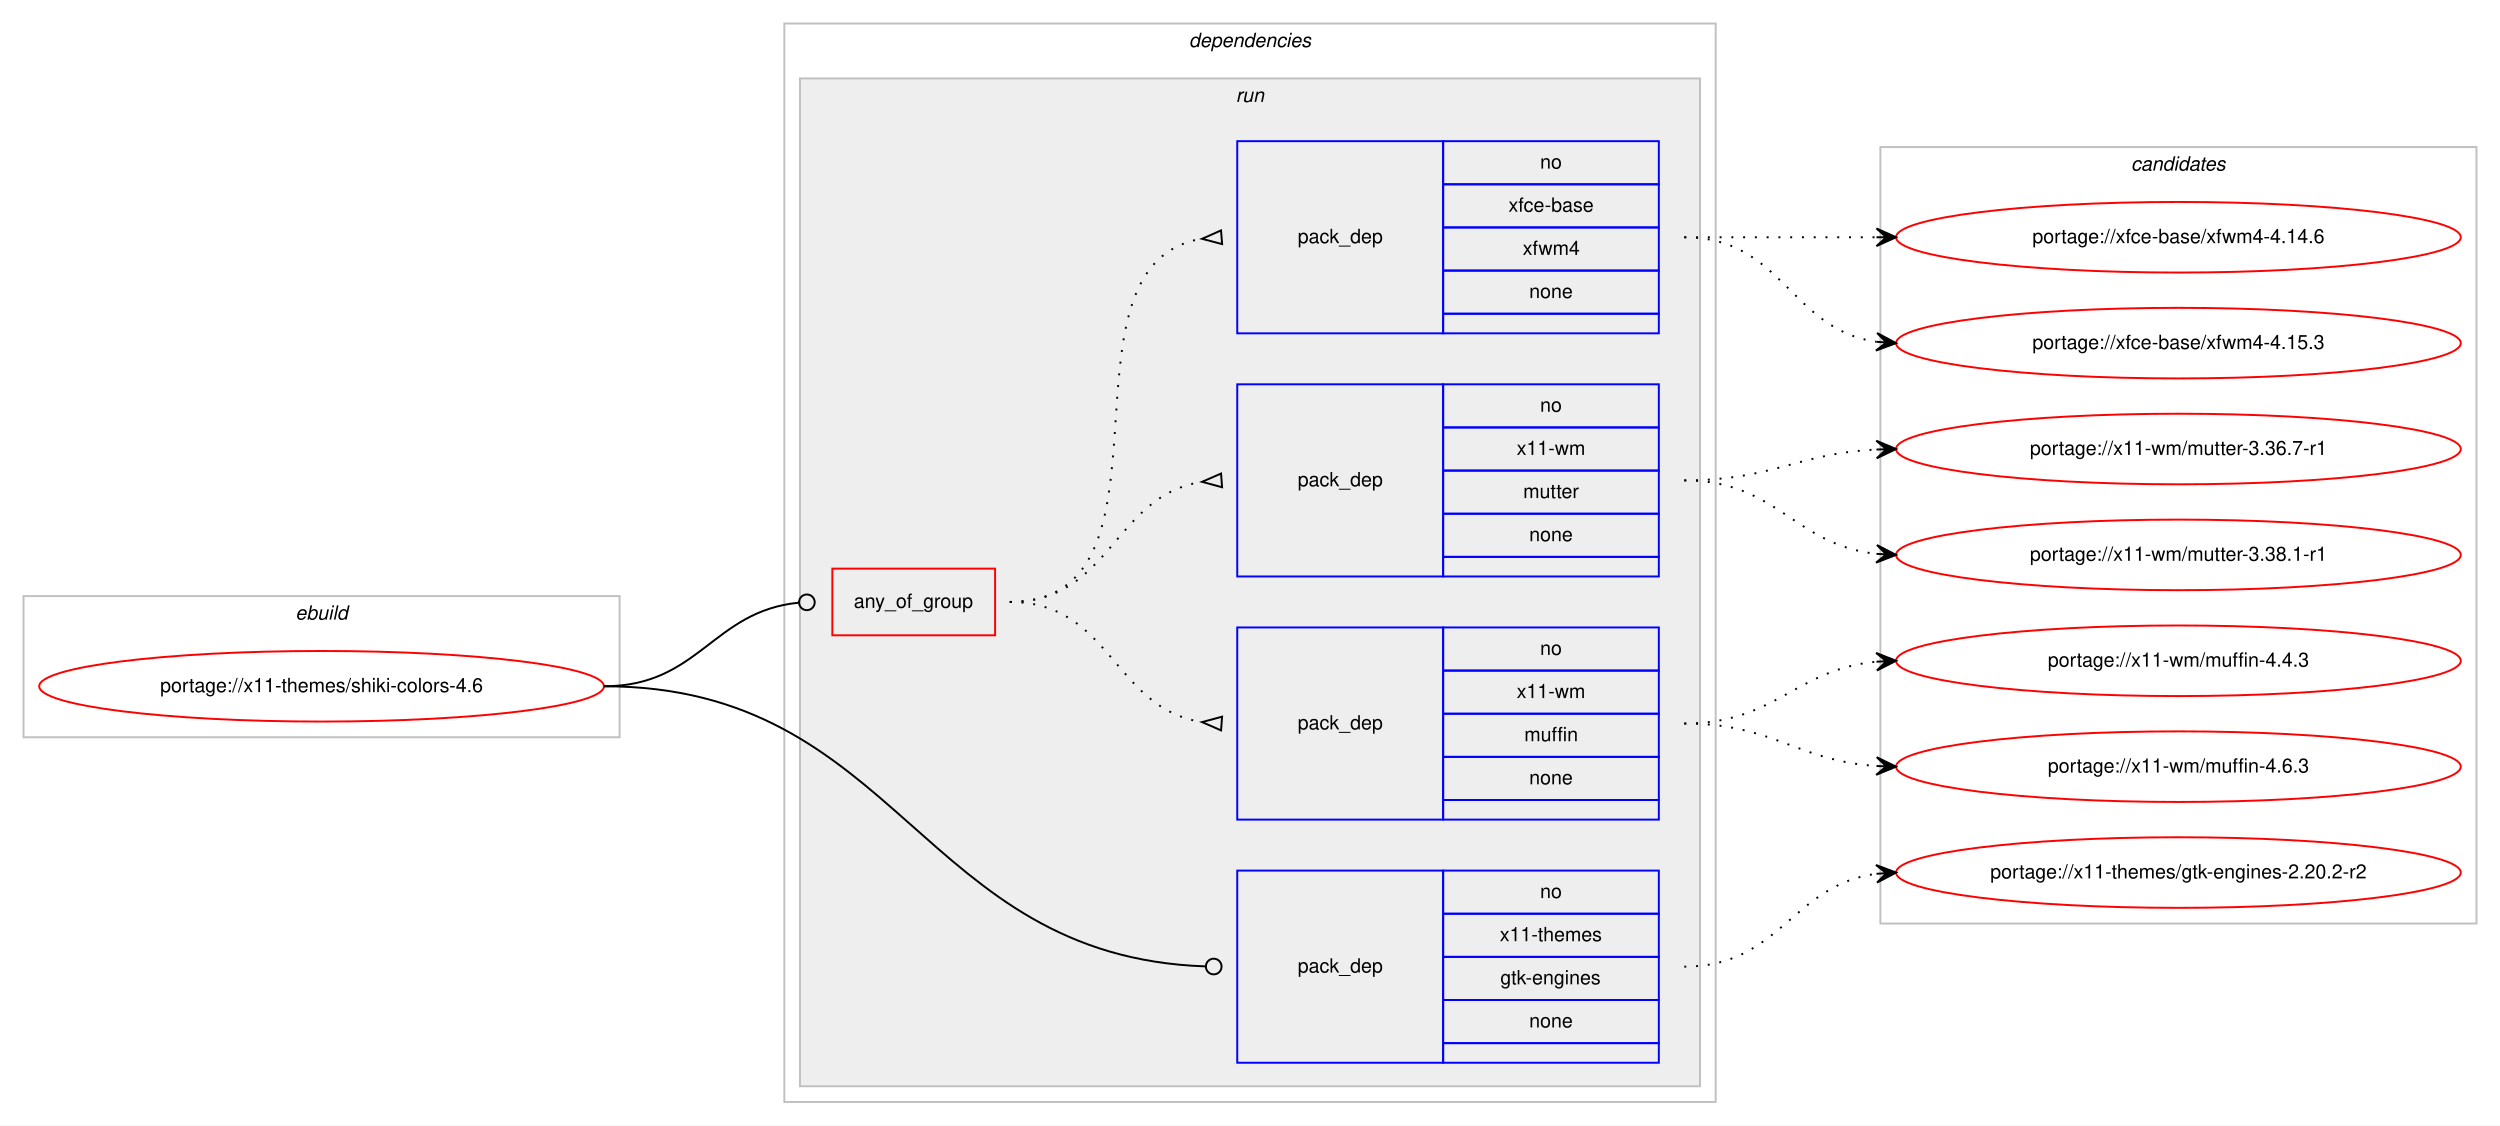
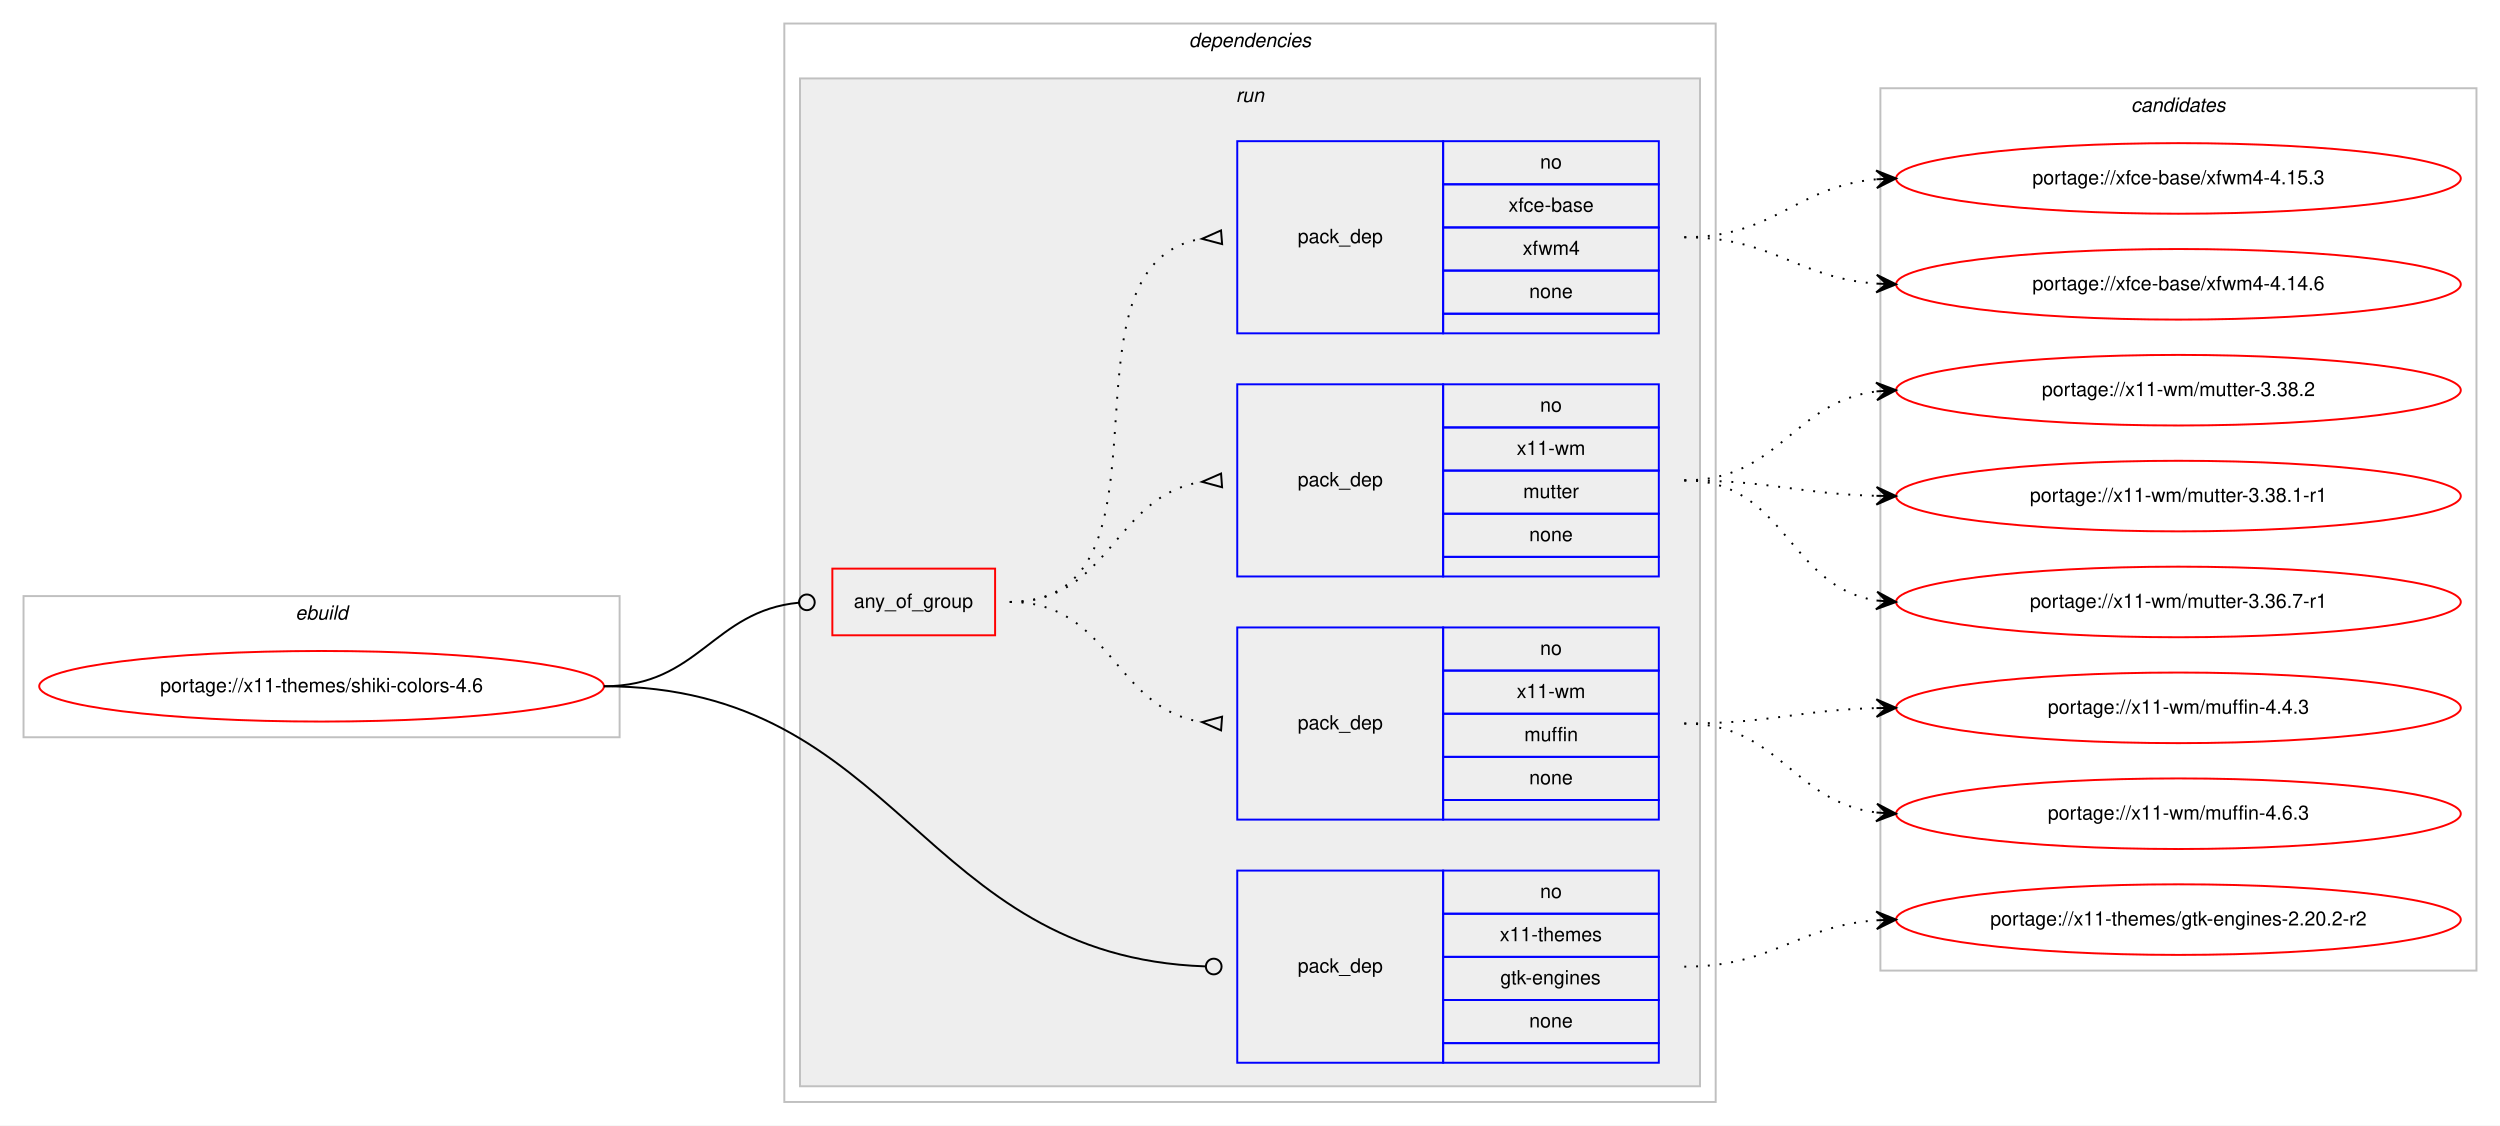
<svg xmlns="http://www.w3.org/2000/svg" xmlns:xlink="http://www.w3.org/1999/xlink" width="1275pt" height="574pt" viewBox="0.00 0.00 1275.00 574.00">
  <g id="graph0" class="graph" transform="scale(1 1) rotate(0) translate(4 570)">
    <polygon fill="#ffffff" stroke="transparent" points="-4,4 -4,-570 1271,-570 1271,4 -4,4" />
    <g id="clust1" class="cluster">
      <polygon fill="none" stroke="#c0c0c0" points="8,-194 8,-266 312,-266 312,-194 8,-194" />
      <text text-anchor="start" x="146.663" y="-254" font-family="Helvetica,sans-Serif" font-style="italic" font-size="10.00" fill="#000000">ebuild</text>
    </g>
    <g id="clust2" class="cluster">
      <polygon fill="none" stroke="#c0c0c0" points="396,-8 396,-558 871,-558 871,-8 396,-8" />
      <text text-anchor="start" x="602.375" y="-546" font-family="Helvetica,sans-Serif" font-style="italic" font-size="10.00" fill="#000000">dependencies</text>
    </g>
    <g id="clust5" class="cluster">
      <polygon fill="#eeeeee" stroke="#c0c0c0" points="404,-16 404,-530 863,-530 863,-16 404,-16" />
      <text text-anchor="start" x="626.277" y="-518" font-family="Helvetica,sans-Serif" font-style="italic" font-size="10.00" fill="#000000">run</text>
    </g>
    <g id="clust11" class="cluster">
-       <polygon fill="none" stroke="#c0c0c0" points="955,-99 955,-495 1259,-495 1259,-99 955,-99" />
-       <text text-anchor="start" x="1082.824" y="-483" font-family="Helvetica,sans-Serif" font-style="italic" font-size="10.00" fill="#000000">candidates</text>
+       <polygon fill="none" stroke="#c0c0c0" points="955,-75 955,-525 1259,-525 1259,-75 955,-75" />
+       <text text-anchor="start" x="1082.824" y="-513" font-family="Helvetica,sans-Serif" font-style="italic" font-size="10.00" fill="#000000">candidates</text>
    </g>
    <g id="node1" class="node">
      <g id="a_node1">
        <a xlink:href="../x11-themes/shiki-colors-4.6.svg" xlink:title="portage://x11-themes/shiki-colors-4.6">
          <ellipse fill="none" stroke="#ff0000" cx="160" cy="-220" rx="144" ry="18" />
          <text text-anchor="middle" x="160" y="-217" font-family="Helvetica,sans-Serif" font-size="10.00" fill="#000000">portage://x11-themes/shiki-colors-4.6</text>
        </a>
      </g>
    </g>
    <g id="node2" class="node">
      <polygon fill="none" stroke="#ff0000" points="420.5,-246 420.5,-280 503.5,-280 503.5,-246 420.5,-246" />
      <text text-anchor="start" x="431.43" y="-260" font-family="Helvetica,sans-Serif" font-size="10.00" fill="#000000">any_of_group</text>
    </g>
    <g id="edge4" class="edge">
      <path fill="none" stroke="#000000" d="M304,-220C352.644,-220 359.4,-258.425 403.463,-262.628" />
      <ellipse fill="none" stroke="#000000" cx="407.504" cy="-262.815" rx="4" ry="4" />
    </g>
    <g id="node6" class="node">
      <polygon fill="none" stroke="#0000ff" points="627,-28 627,-126 732,-126 732,-28 627,-28" />
      <text text-anchor="start" x="657.823" y="-74" font-family="Helvetica,sans-Serif" font-size="10.00" fill="#000000">pack_dep</text>
      <polygon fill="none" stroke="#0000ff" points="732,-104 732,-126 842,-126 842,-104 732,-104" />
      <text text-anchor="start" x="781.441" y="-112" font-family="Helvetica,sans-Serif" font-size="10.00" fill="#000000">no</text>
      <polygon fill="none" stroke="#0000ff" points="732,-82 732,-104 842,-104 842,-82 732,-82" />
      <text text-anchor="start" x="760.884" y="-90" font-family="Helvetica,sans-Serif" font-size="10.00" fill="#000000">x11-themes</text>
      <polygon fill="none" stroke="#0000ff" points="732,-60 732,-82 842,-82 842,-60 732,-60" />
      <text text-anchor="start" x="761.159" y="-68" font-family="Helvetica,sans-Serif" font-size="10.00" fill="#000000">gtk-engines</text>
      <polygon fill="none" stroke="#0000ff" points="732,-38 732,-60 842,-60 842,-38 732,-38" />
      <text text-anchor="start" x="775.882" y="-46" font-family="Helvetica,sans-Serif" font-size="10.00" fill="#000000">none</text>
      <polygon fill="none" stroke="#0000ff" points="732,-28 732,-38 842,-38 842,-28 732,-28" />
    </g>
    <g id="edge5" class="edge">
      <path fill="none" stroke="#000000" d="M304,-220C454.898,-220 464.921,-82.257 610.591,-77.146" />
      <ellipse fill="none" stroke="#000000" cx="615.001" cy="-77.069" rx="4" ry="4" />
    </g>
    <g id="node3" class="node">
      <polygon fill="none" stroke="#0000ff" points="627,-152 627,-250 732,-250 732,-152 627,-152" />
      <text text-anchor="start" x="657.823" y="-198" font-family="Helvetica,sans-Serif" font-size="10.00" fill="#000000">pack_dep</text>
      <polygon fill="none" stroke="#0000ff" points="732,-228 732,-250 842,-250 842,-228 732,-228" />
      <text text-anchor="start" x="781.441" y="-236" font-family="Helvetica,sans-Serif" font-size="10.00" fill="#000000">no</text>
      <polygon fill="none" stroke="#0000ff" points="732,-206 732,-228 842,-228 842,-206 732,-206" />
      <text text-anchor="start" x="769.503" y="-214" font-family="Helvetica,sans-Serif" font-size="10.00" fill="#000000">x11-wm</text>
      <polygon fill="none" stroke="#0000ff" points="732,-184 732,-206 842,-206 842,-184 732,-184" />
      <text text-anchor="start" x="773.388" y="-192" font-family="Helvetica,sans-Serif" font-size="10.00" fill="#000000">muffin</text>
      <polygon fill="none" stroke="#0000ff" points="732,-162 732,-184 842,-184 842,-162 732,-162" />
      <text text-anchor="start" x="775.882" y="-170" font-family="Helvetica,sans-Serif" font-size="10.00" fill="#000000">none</text>
      <polygon fill="none" stroke="#0000ff" points="732,-152 732,-162 842,-162 842,-152 732,-152" />
    </g>
    <g id="edge1" class="edge">
      <path fill="none" stroke="#000000" stroke-dasharray="1,5" d="M511,-263C562.78,-263 563.759,-208.735 608.99,-201.739" />
      <polygon fill="none" stroke="#000000" points="619.258,-204.49 609.027,-201.737 618.742,-197.51 619.258,-204.49" />
    </g>
    <g id="node4" class="node">
      <polygon fill="none" stroke="#0000ff" points="627,-276 627,-374 732,-374 732,-276 627,-276" />
      <text text-anchor="start" x="657.823" y="-322" font-family="Helvetica,sans-Serif" font-size="10.00" fill="#000000">pack_dep</text>
      <polygon fill="none" stroke="#0000ff" points="732,-352 732,-374 842,-374 842,-352 732,-352" />
      <text text-anchor="start" x="781.441" y="-360" font-family="Helvetica,sans-Serif" font-size="10.00" fill="#000000">no</text>
      <polygon fill="none" stroke="#0000ff" points="732,-330 732,-352 842,-352 842,-330 732,-330" />
      <text text-anchor="start" x="769.503" y="-338" font-family="Helvetica,sans-Serif" font-size="10.00" fill="#000000">x11-wm</text>
      <polygon fill="none" stroke="#0000ff" points="732,-308 732,-330 842,-330 842,-308 732,-308" />
      <text text-anchor="start" x="772.833" y="-316" font-family="Helvetica,sans-Serif" font-size="10.00" fill="#000000">mutter</text>
      <polygon fill="none" stroke="#0000ff" points="732,-286 732,-308 842,-308 842,-286 732,-286" />
      <text text-anchor="start" x="775.882" y="-294" font-family="Helvetica,sans-Serif" font-size="10.00" fill="#000000">none</text>
      <polygon fill="none" stroke="#0000ff" points="732,-276 732,-286 842,-286 842,-276 732,-276" />
    </g>
    <g id="edge2" class="edge">
      <path fill="none" stroke="#000000" stroke-dasharray="1,5" d="M511,-263C562.78,-263 563.759,-317.265 608.99,-324.26" />
      <polygon fill="none" stroke="#000000" points="618.742,-328.49 609.027,-324.263 619.258,-321.51 618.742,-328.49" />
    </g>
    <g id="node5" class="node">
      <polygon fill="none" stroke="#0000ff" points="627,-400 627,-498 732,-498 732,-400 627,-400" />
      <text text-anchor="start" x="657.823" y="-446" font-family="Helvetica,sans-Serif" font-size="10.00" fill="#000000">pack_dep</text>
      <polygon fill="none" stroke="#0000ff" points="732,-476 732,-498 842,-498 842,-476 732,-476" />
      <text text-anchor="start" x="781.441" y="-484" font-family="Helvetica,sans-Serif" font-size="10.00" fill="#000000">no</text>
      <polygon fill="none" stroke="#0000ff" points="732,-454 732,-476 842,-476 842,-454 732,-454" />
      <text text-anchor="start" x="765.328" y="-462" font-family="Helvetica,sans-Serif" font-size="10.00" fill="#000000">xfce-base</text>
      <polygon fill="none" stroke="#0000ff" points="732,-432 732,-454 842,-454 842,-432 732,-432" />
      <text text-anchor="start" x="772.557" y="-440" font-family="Helvetica,sans-Serif" font-size="10.00" fill="#000000">xfwm4</text>
      <polygon fill="none" stroke="#0000ff" points="732,-410 732,-432 842,-432 842,-410 732,-410" />
      <text text-anchor="start" x="775.882" y="-418" font-family="Helvetica,sans-Serif" font-size="10.00" fill="#000000">none</text>
      <polygon fill="none" stroke="#0000ff" points="732,-400 732,-410 842,-410 842,-400 732,-400" />
    </g>
    <g id="edge3" class="edge">
      <path fill="none" stroke="#000000" stroke-dasharray="1,5" d="M511,-263C602.858,-263 529.634,-434.753 608.595,-448.171" />
      <polygon fill="none" stroke="#000000" points="618.722,-452.489 609.032,-448.205 619.278,-445.511 618.722,-452.489" />
    </g>
    <g id="node7" class="node">
      <g id="a_node7">
        <a xlink:href="../x11-wm/muffin-4.6.3.svg" xlink:title="portage://x11-wm/muffin-4.6.3">
-           <ellipse fill="none" stroke="#ff0000" cx="1107" cy="-179" rx="144" ry="18" />
-           <text text-anchor="middle" x="1107" y="-176" font-family="Helvetica,sans-Serif" font-size="10.00" fill="#000000">portage://x11-wm/muffin-4.6.3</text>
+           <ellipse fill="none" stroke="#ff0000" cx="1107" cy="-155" rx="144" ry="18" />
+           <text text-anchor="middle" x="1107" y="-152" font-family="Helvetica,sans-Serif" font-size="10.00" fill="#000000">portage://x11-wm/muffin-4.6.3</text>
        </a>
      </g>
    </g>
    <g id="edge6" class="edge">
-       <path fill="none" stroke="#000000" stroke-dasharray="1,5" d="M855,-201C900.446,-201 912.361,-182.065 952.961,-179.328" />
-       <polygon fill="#000000" stroke="#000000" points="963,-179 953.152,-183.824 958.003,-179.163 953.005,-179.327 953.005,-179.327 953.005,-179.327 958.003,-179.163 952.858,-174.829 963,-179 963,-179" />
+       <path fill="none" stroke="#000000" stroke-dasharray="1,5" d="M855,-201C903.606,-201 910.101,-161.074 952.95,-155.615" />
+       <polygon fill="#000000" stroke="#000000" points="963,-155 953.294,-160.103 958.009,-155.306 953.019,-155.611 953.019,-155.611 953.019,-155.611 958.009,-155.306 952.744,-151.12 963,-155 963,-155" />
    </g>
    <g id="node8" class="node">
      <g id="a_node8">
        <a xlink:href="../x11-wm/muffin-4.4.3.svg" xlink:title="portage://x11-wm/muffin-4.4.3">
-           <ellipse fill="none" stroke="#ff0000" cx="1107" cy="-233" rx="144" ry="18" />
-           <text text-anchor="middle" x="1107" y="-230" font-family="Helvetica,sans-Serif" font-size="10.00" fill="#000000">portage://x11-wm/muffin-4.4.3</text>
+           <ellipse fill="none" stroke="#ff0000" cx="1107" cy="-209" rx="144" ry="18" />
+           <text text-anchor="middle" x="1107" y="-206" font-family="Helvetica,sans-Serif" font-size="10.00" fill="#000000">portage://x11-wm/muffin-4.4.3</text>
        </a>
      </g>
    </g>
    <g id="edge7" class="edge">
-       <path fill="none" stroke="#000000" stroke-dasharray="1,5" d="M855,-201C901.445,-201 911.579,-228.542 952.776,-232.523" />
-       <polygon fill="#000000" stroke="#000000" points="963,-233 952.801,-237.029 958.005,-232.767 953.011,-232.534 953.011,-232.534 953.011,-232.534 958.005,-232.767 953.221,-228.039 963,-233 963,-233" />
+       <path fill="none" stroke="#000000" stroke-dasharray="1,5" d="M855,-201C899.559,-201 912.926,-207.857 952.855,-208.874" />
+       <polygon fill="#000000" stroke="#000000" points="963,-209 952.945,-213.376 958,-208.938 953.001,-208.876 953.001,-208.876 953.001,-208.876 958,-208.938 953.057,-204.376 963,-209 963,-209" />
    </g>
    <g id="node9" class="node">
      <g id="a_node9">
-         <a xlink:href="../x11-wm/mutter-3.38.1-r1.svg" xlink:title="portage://x11-wm/mutter-3.38.1-r1">
-           <ellipse fill="none" stroke="#ff0000" cx="1107" cy="-287" rx="144" ry="18" />
-           <text text-anchor="middle" x="1107" y="-284" font-family="Helvetica,sans-Serif" font-size="10.00" fill="#000000">portage://x11-wm/mutter-3.38.1-r1</text>
+         <a xlink:href="../x11-wm/mutter-3.38.2.svg" xlink:title="portage://x11-wm/mutter-3.38.2">
+           <ellipse fill="none" stroke="#ff0000" cx="1107" cy="-371" rx="144" ry="18" />
+           <text text-anchor="middle" x="1107" y="-368" font-family="Helvetica,sans-Serif" font-size="10.00" fill="#000000">portage://x11-wm/mutter-3.38.2</text>
        </a>
      </g>
    </g>
    <g id="edge8" class="edge">
-       <path fill="none" stroke="#000000" stroke-dasharray="1,5" d="M855,-325C902.307,-325 911.019,-292.156 952.898,-287.537" />
-       <polygon fill="#000000" stroke="#000000" points="963,-287 953.253,-292.025 958.007,-287.265 953.014,-287.531 953.014,-287.531 953.014,-287.531 958.007,-287.265 952.775,-283.037 963,-287 963,-287" />
+       <path fill="none" stroke="#000000" stroke-dasharray="1,5" d="M855,-325C903.606,-325 910.101,-364.926 952.95,-370.385" />
+       <polygon fill="#000000" stroke="#000000" points="963,-371 952.744,-374.88 958.009,-370.694 953.019,-370.389 953.019,-370.389 953.019,-370.389 958.009,-370.694 953.294,-365.897 963,-371 963,-371" />
    </g>
    <g id="node10" class="node">
      <g id="a_node10">
-         <a xlink:href="../x11-wm/mutter-3.36.7-r1.svg" xlink:title="portage://x11-wm/mutter-3.36.7-r1">
-           <ellipse fill="none" stroke="#ff0000" cx="1107" cy="-341" rx="144" ry="18" />
-           <text text-anchor="middle" x="1107" y="-338" font-family="Helvetica,sans-Serif" font-size="10.00" fill="#000000">portage://x11-wm/mutter-3.36.7-r1</text>
+         <a xlink:href="../x11-wm/mutter-3.38.1-r1.svg" xlink:title="portage://x11-wm/mutter-3.38.1-r1">
+           <ellipse fill="none" stroke="#ff0000" cx="1107" cy="-317" rx="144" ry="18" />
+           <text text-anchor="middle" x="1107" y="-314" font-family="Helvetica,sans-Serif" font-size="10.00" fill="#000000">portage://x11-wm/mutter-3.38.1-r1</text>
        </a>
      </g>
    </g>
    <g id="edge9" class="edge">
-       <path fill="none" stroke="#000000" stroke-dasharray="1,5" d="M855,-325C899.923,-325 912.643,-338.713 952.786,-340.749" />
-       <polygon fill="#000000" stroke="#000000" points="963,-341 952.892,-345.253 958.001,-340.877 953.003,-340.754 953.003,-340.754 953.003,-340.754 958.001,-340.877 953.114,-336.255 963,-341 963,-341" />
+       <path fill="none" stroke="#000000" stroke-dasharray="1,5" d="M855,-325C899.559,-325 912.926,-318.143 952.855,-317.126" />
+       <polygon fill="#000000" stroke="#000000" points="963,-317 953.057,-321.624 958,-317.062 953.001,-317.124 953.001,-317.124 953.001,-317.124 958,-317.062 952.945,-312.624 963,-317 963,-317" />
    </g>
    <g id="node11" class="node">
      <g id="a_node11">
-         <a xlink:href="../xfce-base/xfwm4-4.15.3.svg" xlink:title="portage://xfce-base/xfwm4-4.15.3">
-           <ellipse fill="none" stroke="#ff0000" cx="1107" cy="-395" rx="144" ry="18" />
-           <text text-anchor="middle" x="1107" y="-392" font-family="Helvetica,sans-Serif" font-size="10.00" fill="#000000">portage://xfce-base/xfwm4-4.15.3</text>
+         <a xlink:href="../x11-wm/mutter-3.36.7-r1.svg" xlink:title="portage://x11-wm/mutter-3.36.7-r1">
+           <ellipse fill="none" stroke="#ff0000" cx="1107" cy="-263" rx="144" ry="18" />
+           <text text-anchor="middle" x="1107" y="-260" font-family="Helvetica,sans-Serif" font-size="10.00" fill="#000000">portage://x11-wm/mutter-3.36.7-r1</text>
        </a>
      </g>
    </g>
    <g id="edge10" class="edge">
-       <path fill="none" stroke="#000000" stroke-dasharray="1,5" d="M855,-449C905.102,-449 909.012,-401.934 952.979,-395.683" />
-       <polygon fill="#000000" stroke="#000000" points="963,-395 953.329,-400.169 958.012,-395.34 953.023,-395.68 953.023,-395.68 953.023,-395.68 958.012,-395.34 952.717,-391.19 963,-395 963,-395" />
+       <path fill="none" stroke="#000000" stroke-dasharray="1,5" d="M855,-325C906.78,-325 907.759,-270.735 952.99,-263.74" />
+       <polygon fill="#000000" stroke="#000000" points="963,-263 953.359,-268.225 958.014,-263.368 953.027,-263.737 953.027,-263.737 953.027,-263.737 958.014,-263.368 952.696,-259.249 963,-263 963,-263" />
    </g>
    <g id="node12" class="node">
      <g id="a_node12">
-         <a xlink:href="../xfce-base/xfwm4-4.14.6.svg" xlink:title="portage://xfce-base/xfwm4-4.14.6">
-           <ellipse fill="none" stroke="#ff0000" cx="1107" cy="-449" rx="144" ry="18" />
-           <text text-anchor="middle" x="1107" y="-446" font-family="Helvetica,sans-Serif" font-size="10.00" fill="#000000">portage://xfce-base/xfwm4-4.14.6</text>
+         <a xlink:href="../xfce-base/xfwm4-4.15.3.svg" xlink:title="portage://xfce-base/xfwm4-4.15.3">
+           <ellipse fill="none" stroke="#ff0000" cx="1107" cy="-479" rx="144" ry="18" />
+           <text text-anchor="middle" x="1107" y="-476" font-family="Helvetica,sans-Serif" font-size="10.00" fill="#000000">portage://xfce-base/xfwm4-4.15.3</text>
        </a>
      </g>
    </g>
    <g id="edge11" class="edge">
-       <path fill="none" stroke="#000000" stroke-dasharray="1,5" d="M855,-449C899.438,-449 913.02,-449 952.878,-449" />
-       <polygon fill="#000000" stroke="#000000" points="963,-449 953,-453.5 958,-449 953,-449 953,-449 953,-449 958,-449 953,-444.5 963,-449 963,-449" />
+       <path fill="none" stroke="#000000" stroke-dasharray="1,5" d="M855,-449C901.217,-449 911.757,-474.821 952.818,-478.553" />
+       <polygon fill="#000000" stroke="#000000" points="963,-479 952.812,-483.057 958.005,-478.781 953.01,-478.561 953.01,-478.561 953.01,-478.561 958.005,-478.781 953.207,-474.065 963,-479 963,-479" />
    </g>
    <g id="node13" class="node">
      <g id="a_node13">
+         <a xlink:href="../xfce-base/xfwm4-4.14.6.svg" xlink:title="portage://xfce-base/xfwm4-4.14.6">
+           <ellipse fill="none" stroke="#ff0000" cx="1107" cy="-425" rx="144" ry="18" />
+           <text text-anchor="middle" x="1107" y="-422" font-family="Helvetica,sans-Serif" font-size="10.00" fill="#000000">portage://xfce-base/xfwm4-4.14.6</text>
+         </a>
+       </g>
+     </g>
+     <g id="edge12" class="edge">
+       <path fill="none" stroke="#000000" stroke-dasharray="1,5" d="M855,-449C900.617,-449 912.227,-428.343 952.929,-425.358" />
+       <polygon fill="#000000" stroke="#000000" points="963,-425 953.166,-429.852 958.003,-425.178 953.006,-425.355 953.006,-425.355 953.006,-425.355 958.003,-425.178 952.846,-420.858 963,-425 963,-425" />
+     </g>
+     <g id="node14" class="node">
+       <g id="a_node14">
        <a xlink:href="../x11-themes/gtk-engines-2.20.2-r2.svg" xlink:title="portage://x11-themes/gtk-engines-2.20.2-r2">
-           <ellipse fill="none" stroke="#ff0000" cx="1107" cy="-125" rx="144" ry="18" />
-           <text text-anchor="middle" x="1107" y="-122" font-family="Helvetica,sans-Serif" font-size="10.00" fill="#000000">portage://x11-themes/gtk-engines-2.20.2-r2</text>
-         </a>
-       </g>
-     </g>
-     <g id="edge12" class="edge">
-       <path fill="none" stroke="#000000" stroke-dasharray="1,5" d="M855,-77C903.937,-77 909.838,-118.662 952.891,-124.358" />
-       <polygon fill="#000000" stroke="#000000" points="963,-125 952.735,-128.857 958.01,-124.683 953.02,-124.366 953.02,-124.366 953.02,-124.366 958.01,-124.683 953.306,-119.875 963,-125 963,-125" />
+           <ellipse fill="none" stroke="#ff0000" cx="1107" cy="-101" rx="144" ry="18" />
+           <text text-anchor="middle" x="1107" y="-98" font-family="Helvetica,sans-Serif" font-size="10.00" fill="#000000">portage://x11-themes/gtk-engines-2.20.2-r2</text>
+         </a>
+       </g>
+     </g>
+     <g id="edge13" class="edge">
+       <path fill="none" stroke="#000000" stroke-dasharray="1,5" d="M855,-77C900.617,-77 912.227,-97.657 952.929,-100.642" />
+       <polygon fill="#000000" stroke="#000000" points="963,-101 952.846,-105.142 958.003,-100.822 953.006,-100.645 953.006,-100.645 953.006,-100.645 958.003,-100.822 953.166,-96.148 963,-101 963,-101" />
    </g>
  </g>
</svg>
